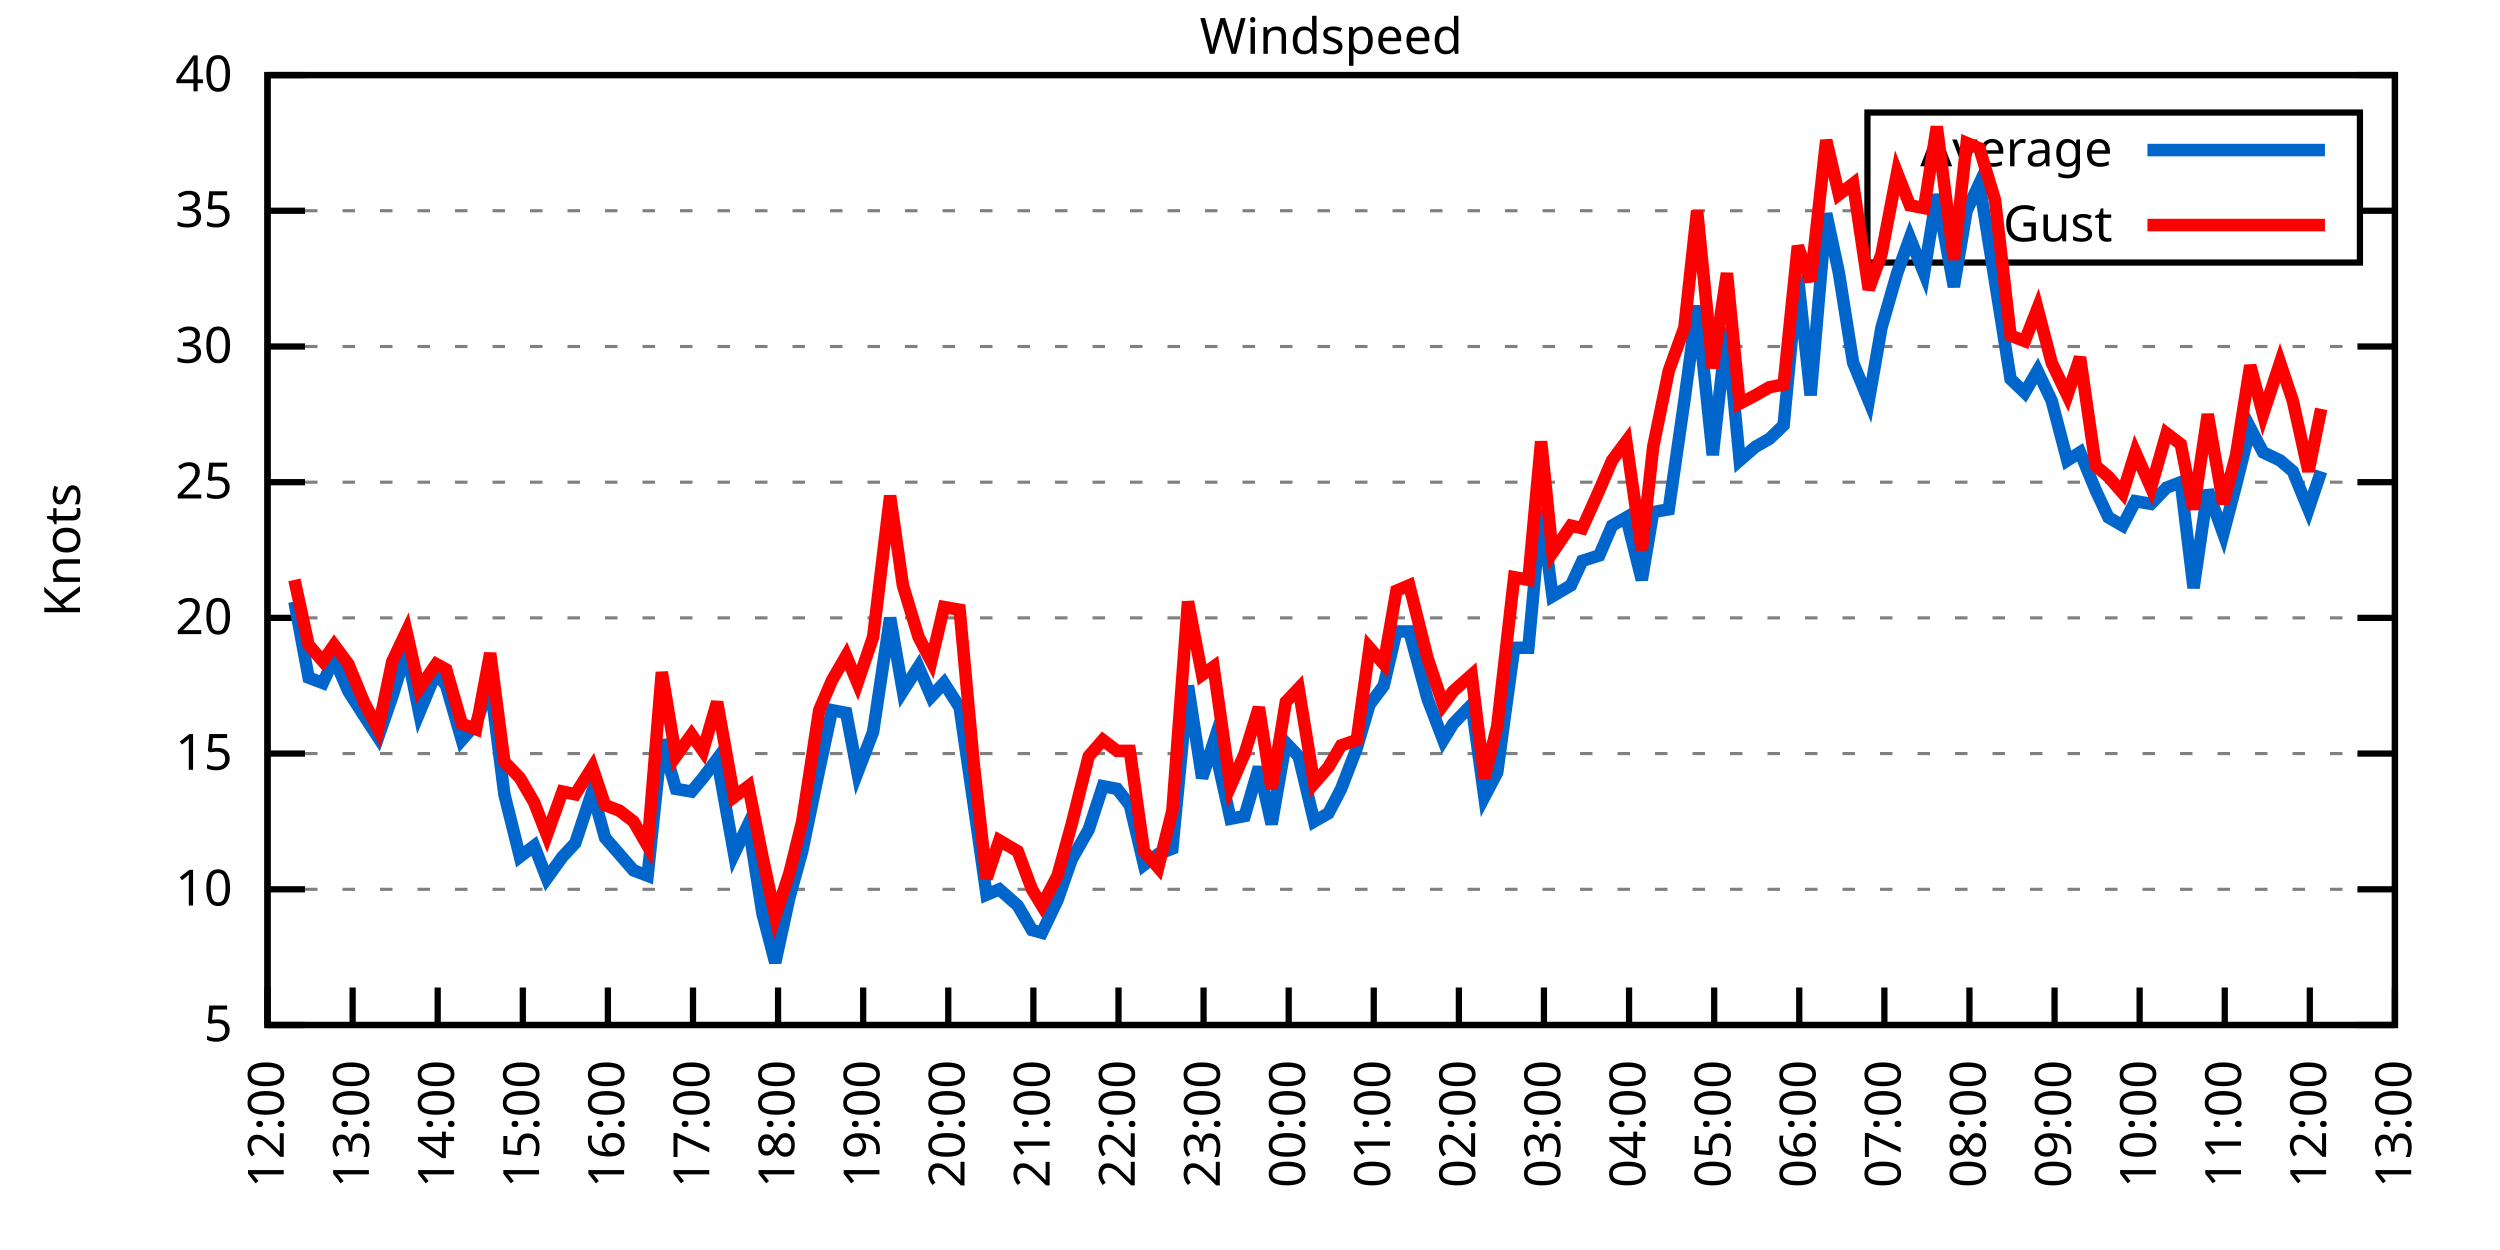
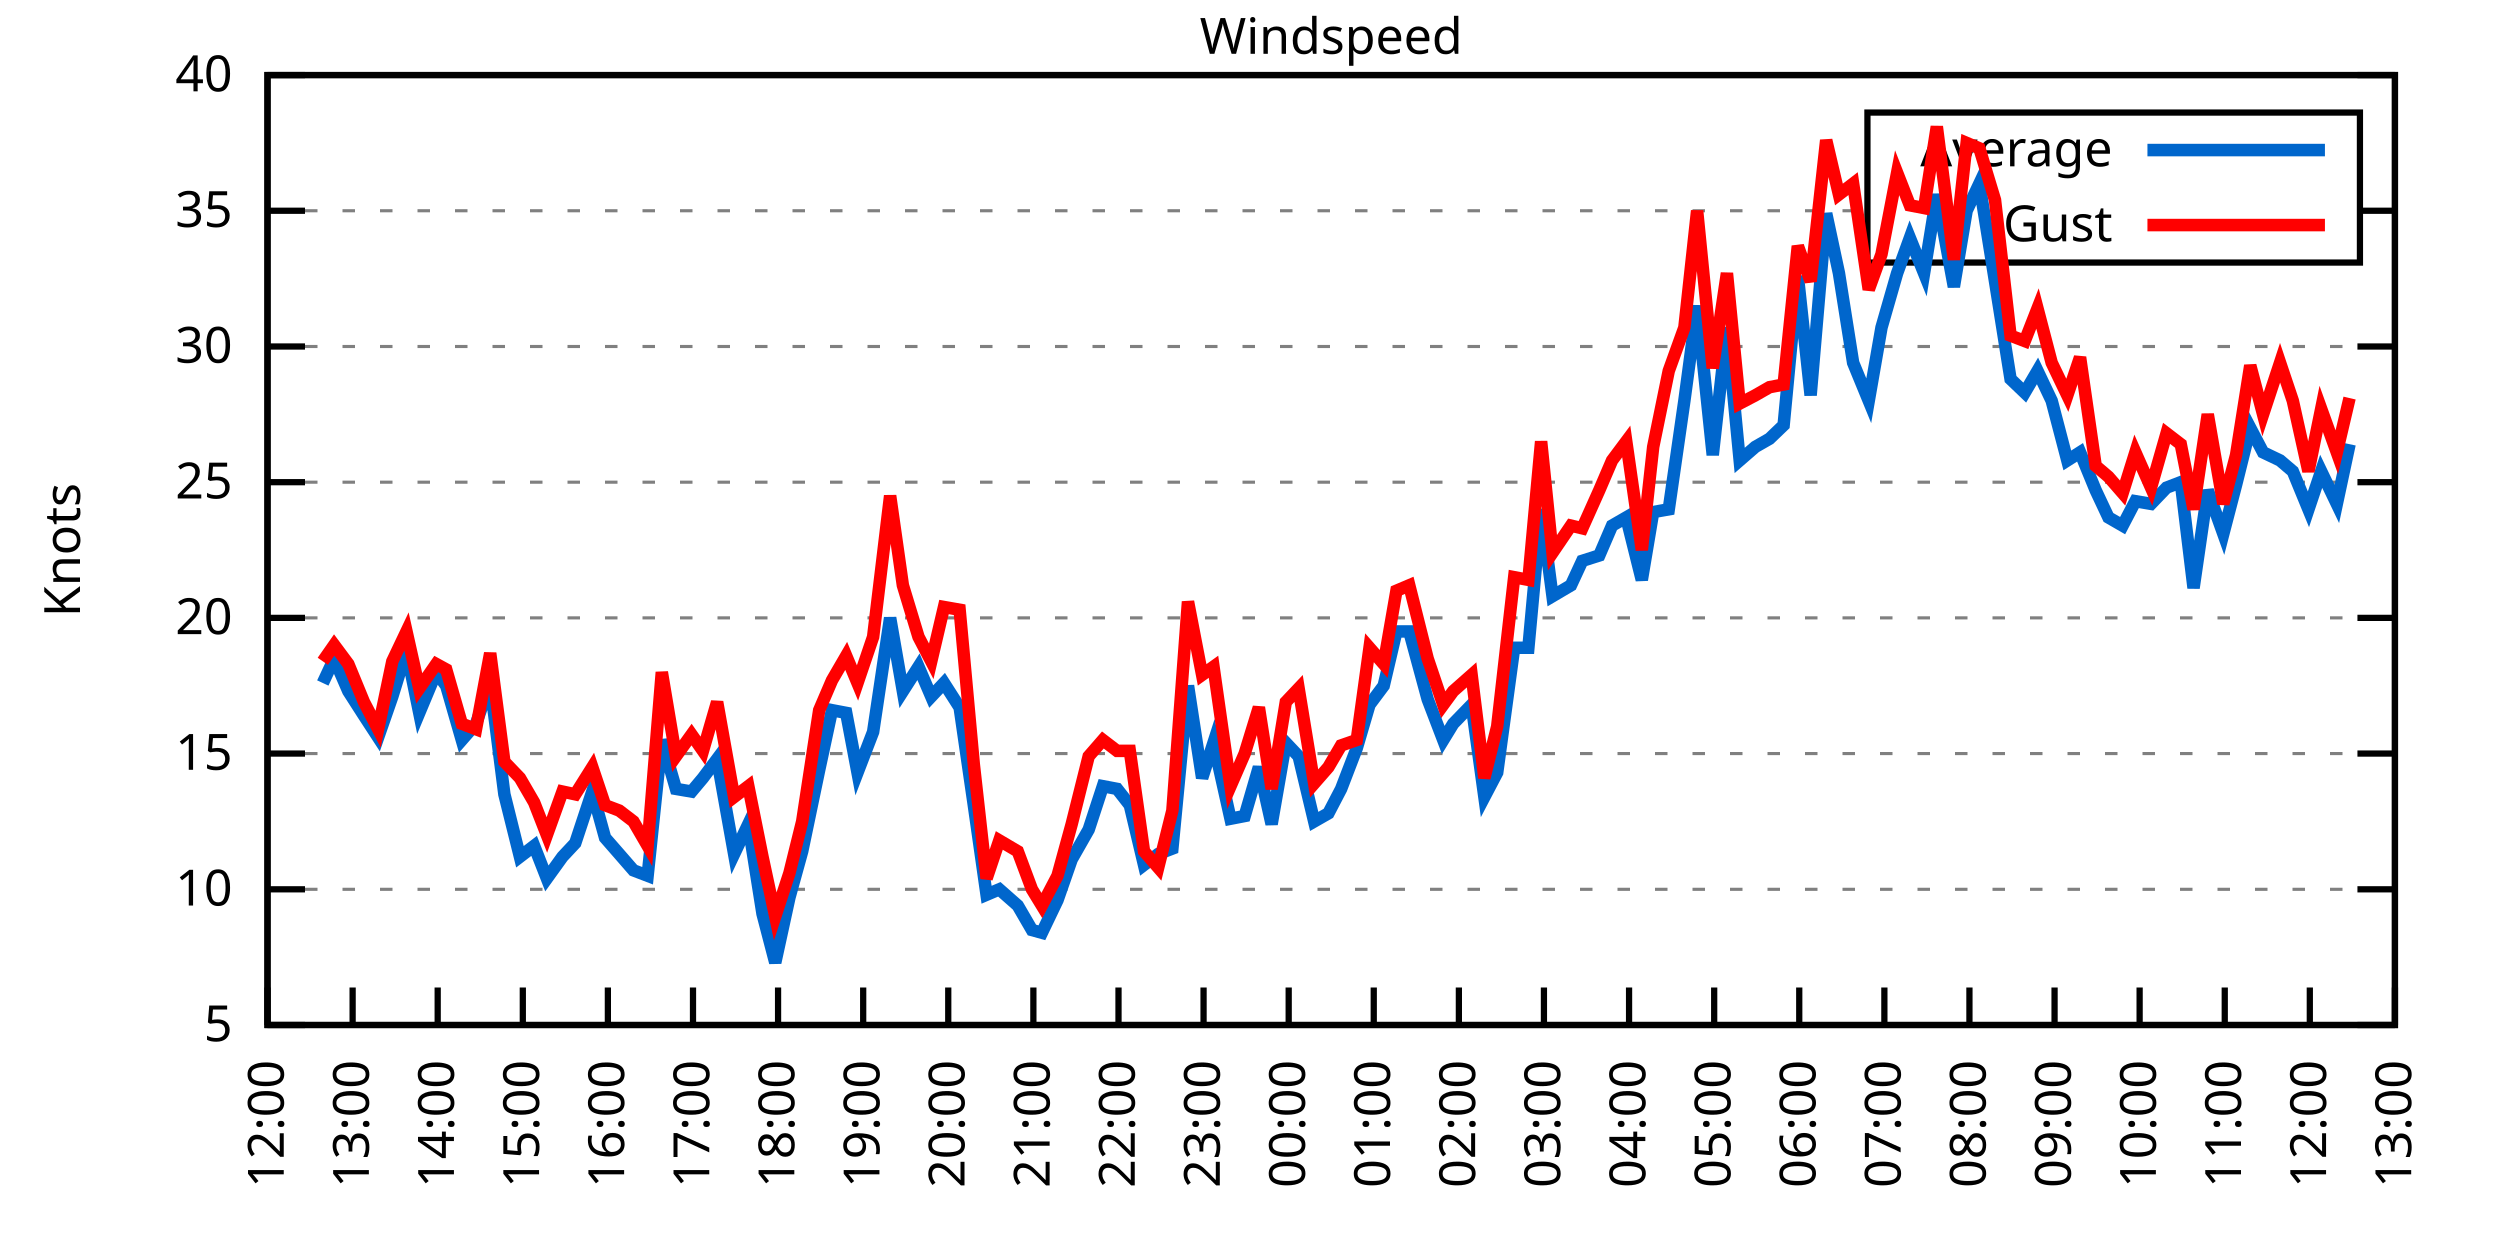
<svg xmlns="http://www.w3.org/2000/svg" xmlns:xlink="http://www.w3.org/1999/xlink" width="400" height="200" viewBox="0 0 400 200">
  <g id="gnuplot_canvas">
    <rect x="0" y="0" width="400" height="200" fill="none" />
    <defs>
      <circle id="gpDot" r="0.5" stroke-width="0.5" stroke="currentColor" />
      <path id="gpPt0" stroke-width="0.333" stroke="currentColor" d="M-1,0 h2 M0,-1 v2" />
      <path id="gpPt1" stroke-width="0.333" stroke="currentColor" d="M-1,-1 L1,1 M1,-1 L-1,1" />
      <path id="gpPt2" stroke-width="0.333" stroke="currentColor" d="M-1,0 L1,0 M0,-1 L0,1 M-1,-1 L1,1 M-1,1 L1,-1" />
      <rect id="gpPt3" stroke-width="0.333" stroke="currentColor" x="-1" y="-1" width="2" height="2" />
      <rect id="gpPt4" stroke-width="0.333" stroke="currentColor" fill="currentColor" x="-1" y="-1" width="2" height="2" />
      <circle id="gpPt5" stroke-width="0.333" stroke="currentColor" cx="0" cy="0" r="1" />
      <use xlink:href="#gpPt5" id="gpPt6" fill="currentColor" stroke="none" />
      <path id="gpPt7" stroke-width="0.333" stroke="currentColor" d="M0,-1.33 L-1.33,0.67 L1.33,0.67 z" />
      <use xlink:href="#gpPt7" id="gpPt8" fill="currentColor" stroke="none" />
      <use xlink:href="#gpPt7" id="gpPt9" stroke="currentColor" transform="rotate(180)" />
      <use xlink:href="#gpPt9" id="gpPt10" fill="currentColor" stroke="none" />
      <use xlink:href="#gpPt3" id="gpPt11" stroke="currentColor" transform="rotate(45)" />
      <use xlink:href="#gpPt11" id="gpPt12" fill="currentColor" stroke="none" />
      <path id="gpPt13" stroke-width="0.333" stroke="currentColor" d="M0,1.330 L1.265,0.411 L0.782,-1.067 L-0.782,-1.076 L-1.265,0.411 z" />
      <use xlink:href="#gpPt13" id="gpPt14" fill="currentColor" stroke="none" />
      <filter id="textbox" filterUnits="objectBoundingBox" x="0" y="0" height="1" width="1">
        <feFlood flood-color="white" flood-opacity="1" result="bgnd" />
        <feComposite in="SourceGraphic" in2="bgnd" operator="atop" />
      </filter>
      <filter id="greybox" filterUnits="objectBoundingBox" x="0" y="0" height="1" width="1">
        <feFlood flood-color="lightgrey" flood-opacity="1" result="grey" />
        <feComposite in="SourceGraphic" in2="grey" operator="atop" />
      </filter>
    </defs>
    <g fill="none" color="white" stroke="currentColor" stroke-width="1.00" stroke-linecap="butt" stroke-linejoin="miter">
</g>
    <g fill="none" color="black" stroke="currentColor" stroke-width="1.00" stroke-linecap="butt" stroke-linejoin="miter">
      <g stroke="none" shape-rendering="crispEdges">
        <polygon fill="rgb(255, 255, 255)" points="42.80,164.00 383.18,164.00 383.18,12.02 42.80,12.02 " />
      </g>
    </g>
    <g fill="none" color="black" stroke="currentColor" stroke-width="1.00" stroke-linecap="butt" stroke-linejoin="miter">
</g>
    <g fill="none" color="black" stroke="black" stroke-width="0.50" stroke-linecap="butt" stroke-linejoin="miter">
</g>
    <g fill="none" color="gray" stroke="currentColor" stroke-width="0.50" stroke-linecap="butt" stroke-linejoin="miter">
      <path stroke="gray" stroke-dasharray="2,4" class="gridline" d="M42.80,164.00 L383.19,164.00  " />
    </g>
    <g fill="none" color="gray" stroke="gray" stroke-width="1.00" stroke-linecap="butt" stroke-linejoin="miter">
</g>
    <g fill="none" color="black" stroke="currentColor" stroke-width="1.00" stroke-linecap="butt" stroke-linejoin="miter">
      <path stroke="black" d="M42.80,164.00 L48.80,164.00 M383.19,164.00 L377.19,164.00  " />
      <g transform="translate(37.20,166.60)" stroke="none" fill="black" font-family="Sans" font-size="8.00" text-anchor="end">
        <text>
          <tspan font-family="Sans"> 5</tspan>
        </text>
      </g>
    </g>
    <g fill="none" color="black" stroke="currentColor" stroke-width="1.00" stroke-linecap="butt" stroke-linejoin="miter">
</g>
    <g fill="none" color="black" stroke="black" stroke-width="0.50" stroke-linecap="butt" stroke-linejoin="miter">
</g>
    <g fill="none" color="gray" stroke="currentColor" stroke-width="0.50" stroke-linecap="butt" stroke-linejoin="miter">
      <path stroke="gray" stroke-dasharray="2,4" class="gridline" d="M42.80,142.29 L383.19,142.29  " />
    </g>
    <g fill="none" color="gray" stroke="gray" stroke-width="1.00" stroke-linecap="butt" stroke-linejoin="miter">
</g>
    <g fill="none" color="black" stroke="currentColor" stroke-width="1.00" stroke-linecap="butt" stroke-linejoin="miter">
      <path stroke="black" d="M42.80,142.29 L48.80,142.29 M383.19,142.29 L377.19,142.29  " />
      <g transform="translate(37.20,144.89)" stroke="none" fill="black" font-family="Sans" font-size="8.00" text-anchor="end">
        <text>
          <tspan font-family="Sans"> 10</tspan>
        </text>
      </g>
    </g>
    <g fill="none" color="black" stroke="currentColor" stroke-width="1.00" stroke-linecap="butt" stroke-linejoin="miter">
</g>
    <g fill="none" color="black" stroke="black" stroke-width="0.50" stroke-linecap="butt" stroke-linejoin="miter">
</g>
    <g fill="none" color="gray" stroke="currentColor" stroke-width="0.50" stroke-linecap="butt" stroke-linejoin="miter">
      <path stroke="gray" stroke-dasharray="2,4" class="gridline" d="M42.80,120.57 L383.19,120.57  " />
    </g>
    <g fill="none" color="gray" stroke="gray" stroke-width="1.00" stroke-linecap="butt" stroke-linejoin="miter">
</g>
    <g fill="none" color="black" stroke="currentColor" stroke-width="1.00" stroke-linecap="butt" stroke-linejoin="miter">
      <path stroke="black" d="M42.80,120.57 L48.80,120.57 M383.19,120.57 L377.19,120.57  " />
      <g transform="translate(37.20,123.17)" stroke="none" fill="black" font-family="Sans" font-size="8.00" text-anchor="end">
        <text>
          <tspan font-family="Sans"> 15</tspan>
        </text>
      </g>
    </g>
    <g fill="none" color="black" stroke="currentColor" stroke-width="1.00" stroke-linecap="butt" stroke-linejoin="miter">
</g>
    <g fill="none" color="black" stroke="black" stroke-width="0.50" stroke-linecap="butt" stroke-linejoin="miter">
</g>
    <g fill="none" color="gray" stroke="currentColor" stroke-width="0.50" stroke-linecap="butt" stroke-linejoin="miter">
      <path stroke="gray" stroke-dasharray="2,4" class="gridline" d="M42.80,98.86 L383.19,98.86  " />
    </g>
    <g fill="none" color="gray" stroke="gray" stroke-width="1.00" stroke-linecap="butt" stroke-linejoin="miter">
</g>
    <g fill="none" color="black" stroke="currentColor" stroke-width="1.00" stroke-linecap="butt" stroke-linejoin="miter">
      <path stroke="black" d="M42.80,98.86 L48.80,98.86 M383.19,98.86 L377.19,98.86  " />
      <g transform="translate(37.20,101.46)" stroke="none" fill="black" font-family="Sans" font-size="8.00" text-anchor="end">
        <text>
          <tspan font-family="Sans"> 20</tspan>
        </text>
      </g>
    </g>
    <g fill="none" color="black" stroke="currentColor" stroke-width="1.00" stroke-linecap="butt" stroke-linejoin="miter">
</g>
    <g fill="none" color="black" stroke="black" stroke-width="0.50" stroke-linecap="butt" stroke-linejoin="miter">
</g>
    <g fill="none" color="gray" stroke="currentColor" stroke-width="0.50" stroke-linecap="butt" stroke-linejoin="miter">
      <path stroke="gray" stroke-dasharray="2,4" class="gridline" d="M42.80,77.15 L383.19,77.15  " />
    </g>
    <g fill="none" color="gray" stroke="gray" stroke-width="1.00" stroke-linecap="butt" stroke-linejoin="miter">
</g>
    <g fill="none" color="black" stroke="currentColor" stroke-width="1.00" stroke-linecap="butt" stroke-linejoin="miter">
      <path stroke="black" d="M42.80,77.15 L48.80,77.15 M383.19,77.15 L377.19,77.15  " />
      <g transform="translate(37.20,79.75)" stroke="none" fill="black" font-family="Sans" font-size="8.00" text-anchor="end">
        <text>
          <tspan font-family="Sans"> 25</tspan>
        </text>
      </g>
    </g>
    <g fill="none" color="black" stroke="currentColor" stroke-width="1.00" stroke-linecap="butt" stroke-linejoin="miter">
</g>
    <g fill="none" color="black" stroke="black" stroke-width="0.50" stroke-linecap="butt" stroke-linejoin="miter">
</g>
    <g fill="none" color="gray" stroke="currentColor" stroke-width="0.50" stroke-linecap="butt" stroke-linejoin="miter">
      <path stroke="gray" stroke-dasharray="2,4" class="gridline" d="M42.80,55.44 L383.19,55.44  " />
    </g>
    <g fill="none" color="gray" stroke="gray" stroke-width="1.00" stroke-linecap="butt" stroke-linejoin="miter">
</g>
    <g fill="none" color="black" stroke="currentColor" stroke-width="1.00" stroke-linecap="butt" stroke-linejoin="miter">
      <path stroke="black" d="M42.80,55.44 L48.80,55.44 M383.19,55.44 L377.19,55.44  " />
      <g transform="translate(37.20,58.04)" stroke="none" fill="black" font-family="Sans" font-size="8.00" text-anchor="end">
        <text>
          <tspan font-family="Sans"> 30</tspan>
        </text>
      </g>
    </g>
    <g fill="none" color="black" stroke="currentColor" stroke-width="1.00" stroke-linecap="butt" stroke-linejoin="miter">
</g>
    <g fill="none" color="black" stroke="black" stroke-width="0.50" stroke-linecap="butt" stroke-linejoin="miter">
</g>
    <g fill="none" color="gray" stroke="currentColor" stroke-width="0.50" stroke-linecap="butt" stroke-linejoin="miter">
      <path stroke="gray" stroke-dasharray="2,4" class="gridline" d="M42.80,33.72 L298.79,33.72 M377.59,33.72 L383.19,33.72  " />
    </g>
    <g fill="none" color="gray" stroke="gray" stroke-width="1.00" stroke-linecap="butt" stroke-linejoin="miter">
</g>
    <g fill="none" color="black" stroke="currentColor" stroke-width="1.00" stroke-linecap="butt" stroke-linejoin="miter">
      <path stroke="black" d="M42.80,33.72 L48.80,33.72 M383.19,33.72 L377.19,33.72  " />
      <g transform="translate(37.20,36.32)" stroke="none" fill="black" font-family="Sans" font-size="8.00" text-anchor="end">
        <text>
          <tspan font-family="Sans"> 35</tspan>
        </text>
      </g>
    </g>
    <g fill="none" color="black" stroke="currentColor" stroke-width="1.00" stroke-linecap="butt" stroke-linejoin="miter">
</g>
    <g fill="none" color="black" stroke="black" stroke-width="0.50" stroke-linecap="butt" stroke-linejoin="miter">
</g>
    <g fill="none" color="gray" stroke="currentColor" stroke-width="0.50" stroke-linecap="butt" stroke-linejoin="miter">
      <path stroke="gray" stroke-dasharray="2,4" class="gridline" d="M42.80,12.01 L383.19,12.01  " />
    </g>
    <g fill="none" color="gray" stroke="gray" stroke-width="1.00" stroke-linecap="butt" stroke-linejoin="miter">
</g>
    <g fill="none" color="black" stroke="currentColor" stroke-width="1.00" stroke-linecap="butt" stroke-linejoin="miter">
      <path stroke="black" d="M42.80,12.01 L48.80,12.01 M383.19,12.01 L377.19,12.01  " />
      <g transform="translate(37.20,14.61)" stroke="none" fill="black" font-family="Sans" font-size="8.00" text-anchor="end">
        <text>
          <tspan font-family="Sans"> 40</tspan>
        </text>
      </g>
    </g>
    <g fill="none" color="black" stroke="currentColor" stroke-width="1.00" stroke-linecap="butt" stroke-linejoin="miter">
      <path stroke="black" d="M42.80,164.00 L42.80,158.00  " />
      <g transform="translate(45.40,169.60) rotate(270.00)" stroke="none" fill="black" font-family="Sans" font-size="8.00" text-anchor="end">
        <text>
          <tspan font-family="Sans">12:00</tspan>
        </text>
      </g>
    </g>
    <g fill="none" color="black" stroke="currentColor" stroke-width="1.00" stroke-linecap="butt" stroke-linejoin="miter">
      <path stroke="black" d="M56.42,164.00 L56.42,158.00  " />
      <g transform="translate(59.02,169.60) rotate(270.00)" stroke="none" fill="black" font-family="Sans" font-size="8.00" text-anchor="end">
        <text>
          <tspan font-family="Sans">13:00</tspan>
        </text>
      </g>
    </g>
    <g fill="none" color="black" stroke="currentColor" stroke-width="1.00" stroke-linecap="butt" stroke-linejoin="miter">
      <path stroke="black" d="M70.03,164.00 L70.03,158.00  " />
      <g transform="translate(72.63,169.60) rotate(270.00)" stroke="none" fill="black" font-family="Sans" font-size="8.00" text-anchor="end">
        <text>
          <tspan font-family="Sans">14:00</tspan>
        </text>
      </g>
    </g>
    <g fill="none" color="black" stroke="currentColor" stroke-width="1.00" stroke-linecap="butt" stroke-linejoin="miter">
      <path stroke="black" d="M83.65,164.00 L83.65,158.00  " />
      <g transform="translate(86.25,169.60) rotate(270.00)" stroke="none" fill="black" font-family="Sans" font-size="8.00" text-anchor="end">
        <text>
          <tspan font-family="Sans">15:00</tspan>
        </text>
      </g>
    </g>
    <g fill="none" color="black" stroke="currentColor" stroke-width="1.00" stroke-linecap="butt" stroke-linejoin="miter">
      <path stroke="black" d="M97.26,164.00 L97.26,158.00  " />
      <g transform="translate(99.86,169.60) rotate(270.00)" stroke="none" fill="black" font-family="Sans" font-size="8.00" text-anchor="end">
        <text>
          <tspan font-family="Sans">16:00</tspan>
        </text>
      </g>
    </g>
    <g fill="none" color="black" stroke="currentColor" stroke-width="1.00" stroke-linecap="butt" stroke-linejoin="miter">
      <path stroke="black" d="M110.88,164.00 L110.88,158.00  " />
      <g transform="translate(113.48,169.60) rotate(270.00)" stroke="none" fill="black" font-family="Sans" font-size="8.00" text-anchor="end">
        <text>
          <tspan font-family="Sans">17:00</tspan>
        </text>
      </g>
    </g>
    <g fill="none" color="black" stroke="currentColor" stroke-width="1.00" stroke-linecap="butt" stroke-linejoin="miter">
      <path stroke="black" d="M124.49,164.00 L124.49,158.00  " />
      <g transform="translate(127.09,169.60) rotate(270.00)" stroke="none" fill="black" font-family="Sans" font-size="8.00" text-anchor="end">
        <text>
          <tspan font-family="Sans">18:00</tspan>
        </text>
      </g>
    </g>
    <g fill="none" color="black" stroke="currentColor" stroke-width="1.00" stroke-linecap="butt" stroke-linejoin="miter">
      <path stroke="black" d="M138.11,164.00 L138.11,158.00  " />
      <g transform="translate(140.71,169.60) rotate(270.00)" stroke="none" fill="black" font-family="Sans" font-size="8.00" text-anchor="end">
        <text>
          <tspan font-family="Sans">19:00</tspan>
        </text>
      </g>
    </g>
    <g fill="none" color="black" stroke="currentColor" stroke-width="1.00" stroke-linecap="butt" stroke-linejoin="miter">
      <path stroke="black" d="M151.72,164.00 L151.72,158.00  " />
      <g transform="translate(154.32,169.60) rotate(270.00)" stroke="none" fill="black" font-family="Sans" font-size="8.00" text-anchor="end">
        <text>
          <tspan font-family="Sans">20:00</tspan>
        </text>
      </g>
    </g>
    <g fill="none" color="black" stroke="currentColor" stroke-width="1.00" stroke-linecap="butt" stroke-linejoin="miter">
      <path stroke="black" d="M165.34,164.00 L165.34,158.00  " />
      <g transform="translate(167.94,169.60) rotate(270.00)" stroke="none" fill="black" font-family="Sans" font-size="8.00" text-anchor="end">
        <text>
          <tspan font-family="Sans">21:00</tspan>
        </text>
      </g>
    </g>
    <g fill="none" color="black" stroke="currentColor" stroke-width="1.00" stroke-linecap="butt" stroke-linejoin="miter">
      <path stroke="black" d="M178.96,164.00 L178.96,158.00  " />
      <g transform="translate(181.56,169.60) rotate(270.00)" stroke="none" fill="black" font-family="Sans" font-size="8.00" text-anchor="end">
        <text>
          <tspan font-family="Sans">22:00</tspan>
        </text>
      </g>
    </g>
    <g fill="none" color="black" stroke="currentColor" stroke-width="1.00" stroke-linecap="butt" stroke-linejoin="miter">
      <path stroke="black" d="M192.57,164.00 L192.57,158.00  " />
      <g transform="translate(195.17,169.60) rotate(270.00)" stroke="none" fill="black" font-family="Sans" font-size="8.00" text-anchor="end">
        <text>
          <tspan font-family="Sans">23:00</tspan>
        </text>
      </g>
    </g>
    <g fill="none" color="black" stroke="currentColor" stroke-width="1.00" stroke-linecap="butt" stroke-linejoin="miter">
      <path stroke="black" d="M206.19,164.00 L206.19,158.00  " />
      <g transform="translate(208.79,169.60) rotate(270.00)" stroke="none" fill="black" font-family="Sans" font-size="8.00" text-anchor="end">
        <text>
          <tspan font-family="Sans">00:00</tspan>
        </text>
      </g>
    </g>
    <g fill="none" color="black" stroke="currentColor" stroke-width="1.00" stroke-linecap="butt" stroke-linejoin="miter">
      <path stroke="black" d="M219.80,164.00 L219.80,158.00  " />
      <g transform="translate(222.40,169.60) rotate(270.00)" stroke="none" fill="black" font-family="Sans" font-size="8.00" text-anchor="end">
        <text>
          <tspan font-family="Sans">01:00</tspan>
        </text>
      </g>
    </g>
    <g fill="none" color="black" stroke="currentColor" stroke-width="1.00" stroke-linecap="butt" stroke-linejoin="miter">
      <path stroke="black" d="M233.42,164.00 L233.42,158.00  " />
      <g transform="translate(236.02,169.60) rotate(270.00)" stroke="none" fill="black" font-family="Sans" font-size="8.00" text-anchor="end">
        <text>
          <tspan font-family="Sans">02:00</tspan>
        </text>
      </g>
    </g>
    <g fill="none" color="black" stroke="currentColor" stroke-width="1.00" stroke-linecap="butt" stroke-linejoin="miter">
      <path stroke="black" d="M247.03,164.00 L247.03,158.00  " />
      <g transform="translate(249.63,169.60) rotate(270.00)" stroke="none" fill="black" font-family="Sans" font-size="8.00" text-anchor="end">
        <text>
          <tspan font-family="Sans">03:00</tspan>
        </text>
      </g>
    </g>
    <g fill="none" color="black" stroke="currentColor" stroke-width="1.00" stroke-linecap="butt" stroke-linejoin="miter">
      <path stroke="black" d="M260.65,164.00 L260.65,158.00  " />
      <g transform="translate(263.25,169.60) rotate(270.00)" stroke="none" fill="black" font-family="Sans" font-size="8.00" text-anchor="end">
        <text>
          <tspan font-family="Sans">04:00</tspan>
        </text>
      </g>
    </g>
    <g fill="none" color="black" stroke="currentColor" stroke-width="1.00" stroke-linecap="butt" stroke-linejoin="miter">
      <path stroke="black" d="M274.27,164.00 L274.27,158.00  " />
      <g transform="translate(276.87,169.60) rotate(270.00)" stroke="none" fill="black" font-family="Sans" font-size="8.00" text-anchor="end">
        <text>
          <tspan font-family="Sans">05:00</tspan>
        </text>
      </g>
    </g>
    <g fill="none" color="black" stroke="currentColor" stroke-width="1.00" stroke-linecap="butt" stroke-linejoin="miter">
      <path stroke="black" d="M287.88,164.00 L287.88,158.00  " />
      <g transform="translate(290.48,169.60) rotate(270.00)" stroke="none" fill="black" font-family="Sans" font-size="8.00" text-anchor="end">
        <text>
          <tspan font-family="Sans">06:00</tspan>
        </text>
      </g>
    </g>
    <g fill="none" color="black" stroke="currentColor" stroke-width="1.00" stroke-linecap="butt" stroke-linejoin="miter">
      <path stroke="black" d="M301.50,164.00 L301.50,158.00  " />
      <g transform="translate(304.10,169.60) rotate(270.00)" stroke="none" fill="black" font-family="Sans" font-size="8.00" text-anchor="end">
        <text>
          <tspan font-family="Sans">07:00</tspan>
        </text>
      </g>
    </g>
    <g fill="none" color="black" stroke="currentColor" stroke-width="1.00" stroke-linecap="butt" stroke-linejoin="miter">
      <path stroke="black" d="M315.11,164.00 L315.11,158.00  " />
      <g transform="translate(317.71,169.60) rotate(270.00)" stroke="none" fill="black" font-family="Sans" font-size="8.00" text-anchor="end">
        <text>
          <tspan font-family="Sans">08:00</tspan>
        </text>
      </g>
    </g>
    <g fill="none" color="black" stroke="currentColor" stroke-width="1.00" stroke-linecap="butt" stroke-linejoin="miter">
      <path stroke="black" d="M328.73,164.00 L328.73,158.00  " />
      <g transform="translate(331.33,169.60) rotate(270.00)" stroke="none" fill="black" font-family="Sans" font-size="8.00" text-anchor="end">
        <text>
          <tspan font-family="Sans">09:00</tspan>
        </text>
      </g>
    </g>
    <g fill="none" color="black" stroke="currentColor" stroke-width="1.00" stroke-linecap="butt" stroke-linejoin="miter">
      <path stroke="black" d="M342.34,164.00 L342.34,158.00  " />
      <g transform="translate(344.94,169.60) rotate(270.00)" stroke="none" fill="black" font-family="Sans" font-size="8.00" text-anchor="end">
        <text>
          <tspan font-family="Sans">10:00</tspan>
        </text>
      </g>
    </g>
    <g fill="none" color="black" stroke="currentColor" stroke-width="1.00" stroke-linecap="butt" stroke-linejoin="miter">
      <path stroke="black" d="M355.96,164.00 L355.96,158.00  " />
      <g transform="translate(358.56,169.60) rotate(270.00)" stroke="none" fill="black" font-family="Sans" font-size="8.00" text-anchor="end">
        <text>
          <tspan font-family="Sans">11:00</tspan>
        </text>
      </g>
    </g>
    <g fill="none" color="black" stroke="currentColor" stroke-width="1.00" stroke-linecap="butt" stroke-linejoin="miter">
      <path stroke="black" d="M369.57,164.00 L369.57,158.00  " />
      <g transform="translate(372.17,169.60) rotate(270.00)" stroke="none" fill="black" font-family="Sans" font-size="8.00" text-anchor="end">
        <text>
          <tspan font-family="Sans">12:00</tspan>
        </text>
      </g>
    </g>
    <g fill="none" color="black" stroke="currentColor" stroke-width="1.00" stroke-linecap="butt" stroke-linejoin="miter">
      <path stroke="black" d="M383.19,164.00 L383.19,158.00  " />
      <g transform="translate(385.79,169.60) rotate(270.00)" stroke="none" fill="black" font-family="Sans" font-size="8.00" text-anchor="end">
        <text>
          <tspan font-family="Sans">13:00</tspan>
        </text>
      </g>
    </g>
    <g fill="none" color="black" stroke="currentColor" stroke-width="1.00" stroke-linecap="butt" stroke-linejoin="miter">
</g>
    <g fill="none" color="black" stroke="currentColor" stroke-width="1.00" stroke-linecap="butt" stroke-linejoin="miter">
      <path stroke="black" d="M42.80,12.01 L42.80,164.00 L383.19,164.00 L383.19,12.01 L42.80,12.01 Z  " />
    </g>
    <g fill="none" color="black" stroke="currentColor" stroke-width="1.00" stroke-linecap="butt" stroke-linejoin="miter">
</g>
    <g fill="none" color="black" stroke="currentColor" stroke-width="1.00" stroke-linecap="butt" stroke-linejoin="miter">
      <path stroke="black" d="M298.79,42.01 L298.79,18.01 L377.59,18.01 L377.59,42.01 L298.79,42.01 Z  " />
    </g>
    <g id="Windspeed_plot_1">
      <g fill="none" color="white" stroke="black" stroke-width="2.00" stroke-linecap="butt" stroke-linejoin="miter">
</g>
      <g fill="none" color="black" stroke="currentColor" stroke-width="2.00" stroke-linecap="butt" stroke-linejoin="miter">
        <g transform="translate(337.99,26.61)" stroke="none" fill="black" font-family="Sans" font-size="8.00" text-anchor="end">
          <text>
            <tspan font-family="Sans">Average</tspan>
          </text>
        </g>
      </g>
      <g fill="none" color="black" stroke="currentColor" stroke-width="2.00" stroke-linecap="butt" stroke-linejoin="miter">
-         <path stroke="rgb(  0, 102, 204)" d="M343.59,24.01 L371.99,24.01 M47.11,96.26 L49.38,108.42 L51.65,109.28 L53.47,105.38 L55.73,110.59 L58.23,114.49   L60.50,117.97 L62.77,111.45 L65.04,104.07 L67.08,114.06 L69.80,107.55 L71.39,109.72 L73.89,118.40 L76.16,115.80   L78.43,109.28 L80.70,127.09 L83.19,137.08 L85.46,135.34 L87.50,140.55 L90.00,137.08 L92.04,134.90 L94.77,126.65   L96.81,134.04 L99.08,136.64 L101.35,139.25 L103.62,140.12 L105.89,118.40 L108.15,126.22 L110.65,126.65 L112.47,124.48   L114.74,121.44 L117.46,136.64 L119.73,131.86 L122.00,146.20 L124.04,154.01 L126.31,143.59 L128.35,136.21 L131.07,123.18   L133.12,113.63 L135.39,114.06 L137.20,123.61 L139.70,117.10 L142.42,98.86 L144.46,110.59 L146.96,106.68 L149.00,111.45   L151.04,109.28 L153.54,113.19 L155.81,128.83 L157.85,143.16 L159.89,142.29 L162.84,144.89 L165.11,148.80 L166.70,149.24   L169.20,144.02 L171.47,137.51 L174.19,132.73 L176.46,125.79 L178.73,126.22 L180.77,128.83 L183.04,138.38 L185.31,136.64   L187.58,135.77 L190.08,109.72 L192.34,124.48 L194.16,118.84 L196.88,131.00 L199.15,130.56 L201.42,122.75 L203.46,131.86   L205.73,118.84 L207.78,121.01 L210.27,131.43 L212.54,130.13 L214.58,126.22 L217.08,119.71 L219.12,112.76 L221.39,109.72   L223.43,101.03 L225.48,101.03 L228.43,111.89 L230.92,118.40 L232.51,115.80 L235.46,112.76 L237.50,127.52 L239.55,123.61   L242.27,103.64 L244.54,103.64 L246.58,81.49 L248.40,95.39 L251.35,93.65 L253.16,89.74 L255.88,88.87 L257.93,84.10   L260.20,82.79 L262.69,92.78 L264.51,81.93 L267.00,81.49 L269.50,64.12 L271.54,48.92 L274.04,72.81 L276.31,52.40   L278.35,73.67 L280.85,71.50 L283.12,70.20 L285.38,68.03 L287.65,44.15 L289.70,63.25 L292.19,34.16 L294.23,43.71   L296.50,58.04 L299.00,64.12 L301.04,52.40 L303.54,43.71 L305.58,38.07 L307.85,43.71 L309.89,31.12 L312.62,45.88   L314.66,33.72 L316.70,29.38 L319.20,45.01 L321.69,60.65 L323.96,62.82 L326.00,59.34 L328.27,64.12 L330.77,73.67   L332.81,72.37 L335.31,78.45 L337.35,82.79 L339.62,84.10 L341.66,80.19 L344.16,80.62 L346.65,78.02 L348.92,77.15   L350.97,94.08 L353.24,78.45 L355.73,85.40 L357.77,77.58 L360.04,68.46 L362.09,72.37 L364.81,73.67 L366.85,75.41   L369.35,81.49 L371.39,75.41  " />
+         <path stroke="rgb(  0, 102, 204)" d="M343.59,24.01 L371.99,24.01 M51.65,109.28 L53.47,105.38 L55.73,110.59 L58.23,114.49 L60.50,117.97 L62.77,111.45   L65.04,104.07 L67.08,114.06 L69.80,107.55 L71.39,109.72 L73.89,118.40 L76.16,115.80 L78.43,109.28 L80.70,127.09   L83.19,137.08 L85.46,135.34 L87.50,140.55 L90.00,137.08 L92.04,134.90 L94.77,126.65 L96.81,134.04 L99.08,136.64   L101.35,139.25 L103.62,140.12 L105.89,118.40 L108.15,126.22 L110.65,126.65 L112.47,124.48 L114.74,121.44 L117.46,136.64   L119.73,131.86 L122.00,146.20 L124.04,154.01 L126.31,143.59 L128.35,136.21 L131.07,123.18 L133.12,113.63 L135.39,114.06   L137.20,123.61 L139.70,117.10 L142.42,98.86 L144.46,110.59 L146.96,106.68 L149.00,111.45 L151.04,109.28 L153.54,113.19   L155.81,128.83 L157.85,143.16 L159.89,142.29 L162.84,144.89 L165.11,148.80 L166.70,149.24 L169.20,144.02 L171.47,137.51   L174.19,132.73 L176.46,125.79 L178.73,126.22 L180.77,128.83 L183.04,138.38 L185.31,136.64 L187.58,135.77 L190.08,109.72   L192.34,124.48 L194.16,118.84 L196.88,131.00 L199.15,130.56 L201.42,122.75 L203.46,131.86 L205.73,118.84 L207.78,121.01   L210.27,131.43 L212.54,130.13 L214.58,126.22 L217.08,119.71 L219.12,112.76 L221.39,109.72 L223.43,101.03 L225.48,101.03   L228.43,111.89 L230.92,118.40 L232.51,115.80 L235.46,112.76 L237.50,127.52 L239.55,123.61 L242.27,103.64 L244.54,103.64   L246.58,81.49 L248.40,95.39 L251.35,93.65 L253.16,89.74 L255.88,88.87 L257.93,84.10 L260.20,82.79 L262.69,92.78   L264.51,81.93 L267.00,81.49 L269.50,64.12 L271.54,48.92 L274.04,72.81 L276.31,52.40 L278.35,73.67 L280.85,71.50   L283.12,70.20 L285.38,68.03 L287.65,44.15 L289.70,63.25 L292.19,34.16 L294.23,43.71 L296.50,58.04 L299.00,64.12   L301.04,52.40 L303.54,43.71 L305.58,38.07 L307.85,43.71 L309.89,31.12 L312.62,45.88 L314.66,33.72 L316.70,29.38   L319.20,45.01 L321.69,60.65 L323.96,62.82 L326.00,59.34 L328.27,64.12 L330.77,73.67 L332.81,72.37 L335.31,78.45   L337.35,82.79 L339.62,84.10 L341.66,80.19 L344.16,80.62 L346.65,78.02 L348.92,77.15 L350.97,94.08 L353.24,78.45   L355.73,85.40 L357.77,77.58 L360.04,68.46 L362.09,72.37 L364.81,73.67 L366.85,75.41 L369.35,81.49 L371.39,75.41   L373.89,80.62 L375.93,71.07  " />
      </g>
    </g>
    <g id="Windspeed_plot_2">
      <g fill="none" color="black" stroke="currentColor" stroke-width="2.00" stroke-linecap="butt" stroke-linejoin="miter">
        <g transform="translate(337.99,38.61)" stroke="none" fill="black" font-family="Sans" font-size="8.00" text-anchor="end">
          <text>
            <tspan font-family="Sans">Gust</tspan>
          </text>
        </g>
      </g>
      <g fill="none" color="black" stroke="currentColor" stroke-width="2.00" stroke-linecap="butt" stroke-linejoin="miter">
-         <path stroke="rgb(255,   0,   0)" d="M343.59,36.01 L371.99,36.01 M47.11,92.78 L49.38,103.20 L51.65,105.81 L53.47,103.20 L55.73,106.24 L58.23,112.32   L60.50,116.67 L62.77,105.81 L65.04,101.03 L67.08,110.15 L69.80,106.24 L71.39,107.11 L73.89,115.80 L76.16,116.67   L78.43,104.51 L80.70,121.88 L83.19,124.48 L85.46,128.39 L87.50,133.60 L90.00,126.65 L92.04,127.09 L94.77,122.75   L96.81,128.83 L99.08,129.69 L101.35,131.43 L103.62,135.34 L105.89,107.55 L108.15,121.01 L110.65,117.53 L112.47,120.14   L114.74,112.32 L117.46,127.52 L119.73,125.79 L122.00,137.08 L124.04,146.63 L126.31,139.68 L128.35,131.43 L131.07,113.63   L133.12,108.85 L135.39,104.94 L137.20,109.28 L139.70,101.90 L142.42,79.32 L144.46,93.65 L146.96,101.90 L149.00,105.81   L151.04,97.12 L153.54,97.56 L155.81,122.31 L157.85,140.55 L159.89,134.47 L162.84,136.21 L165.11,142.29 L166.70,144.89   L169.20,140.12 L171.47,131.86 L174.19,121.01 L176.46,118.40 L178.73,120.14 L180.77,120.14 L183.04,136.21 L185.31,138.81   L187.58,129.69 L190.08,96.26 L192.34,107.98 L194.16,106.68 L196.88,125.79 L199.15,120.57 L201.42,113.19 L203.46,126.22   L205.73,112.32 L207.78,110.15 L210.27,125.35 L212.54,122.75 L214.58,119.27 L217.08,118.40 L219.12,103.64 L221.39,106.24   L223.43,94.52 L225.48,93.65 L228.43,105.38 L230.92,112.76 L232.51,110.59 L235.46,107.98 L237.50,124.48 L239.55,116.23   L242.27,92.35 L244.54,92.78 L246.58,70.63 L248.40,88.44 L251.35,84.10 L253.16,84.53 L255.88,78.45 L257.93,73.67   L260.20,70.63 L262.69,88.00 L264.51,71.50 L267.00,59.34 L269.50,52.40 L271.54,33.72 L274.04,58.91 L276.31,43.71   L278.35,64.56 L280.85,63.25 L283.12,61.95 L285.38,61.52 L287.65,39.37 L289.70,45.01 L292.19,22.43 L294.23,31.12   L296.50,29.38 L299.00,46.32 L301.04,40.67 L303.54,27.64 L305.58,32.85 L307.85,33.29 L309.89,20.26 L312.62,41.54   L314.66,22.87 L316.70,23.73 L319.20,31.99 L321.69,53.70 L323.96,54.57 L326.00,49.36 L328.27,58.04 L330.77,63.25   L332.81,57.17 L335.31,74.54 L337.35,76.28 L339.62,78.89 L341.66,72.37 L344.16,78.02 L346.65,69.33 L348.92,71.07   L350.97,81.49 L353.24,66.29 L355.73,80.62 L357.77,72.81 L360.04,58.48 L362.09,66.29 L364.81,58.04 L366.85,64.12   L369.35,75.41 L371.39,65.42  " />
+         <path stroke="rgb(255,   0,   0)" d="M343.59,36.01 L371.99,36.01 M51.65,105.81 L53.47,103.20 L55.73,106.24 L58.23,112.32 L60.50,116.67 L62.77,105.81   L65.04,101.03 L67.08,110.15 L69.80,106.24 L71.39,107.11 L73.89,115.80 L76.16,116.67 L78.43,104.51 L80.70,121.88   L83.19,124.48 L85.46,128.39 L87.50,133.60 L90.00,126.65 L92.04,127.09 L94.77,122.75 L96.81,128.83 L99.08,129.69   L101.35,131.43 L103.62,135.34 L105.89,107.55 L108.15,121.01 L110.65,117.53 L112.47,120.14 L114.74,112.32 L117.46,127.52   L119.73,125.79 L122.00,137.08 L124.04,146.63 L126.31,139.68 L128.35,131.43 L131.07,113.63 L133.12,108.85 L135.39,104.94   L137.20,109.28 L139.70,101.90 L142.42,79.32 L144.46,93.65 L146.96,101.90 L149.00,105.81 L151.04,97.12 L153.54,97.56   L155.81,122.31 L157.85,140.55 L159.89,134.47 L162.84,136.21 L165.11,142.29 L166.70,144.89 L169.20,140.12 L171.47,131.86   L174.19,121.01 L176.46,118.40 L178.73,120.14 L180.77,120.14 L183.04,136.21 L185.31,138.81 L187.58,129.69 L190.08,96.26   L192.34,107.98 L194.16,106.68 L196.88,125.79 L199.15,120.57 L201.42,113.19 L203.46,126.22 L205.73,112.32 L207.78,110.15   L210.27,125.35 L212.54,122.75 L214.58,119.27 L217.08,118.40 L219.12,103.64 L221.39,106.24 L223.43,94.52 L225.48,93.65   L228.43,105.38 L230.92,112.76 L232.51,110.59 L235.46,107.98 L237.50,124.48 L239.55,116.23 L242.27,92.35 L244.54,92.78   L246.58,70.63 L248.40,88.44 L251.35,84.10 L253.16,84.53 L255.88,78.45 L257.93,73.67 L260.20,70.63 L262.69,88.00   L264.51,71.50 L267.00,59.34 L269.50,52.40 L271.54,33.72 L274.04,58.91 L276.31,43.71 L278.35,64.56 L280.85,63.25   L283.12,61.95 L285.38,61.52 L287.65,39.37 L289.70,45.01 L292.19,22.43 L294.23,31.12 L296.50,29.38 L299.00,46.32   L301.04,40.67 L303.54,27.64 L305.58,32.85 L307.85,33.29 L309.89,20.26 L312.62,41.54 L314.66,22.87 L316.70,23.73   L319.20,31.99 L321.69,53.70 L323.96,54.57 L326.00,49.36 L328.27,58.04 L330.77,63.25 L332.81,57.17 L335.31,74.54   L337.35,76.28 L339.62,78.89 L341.66,72.37 L344.16,78.02 L346.65,69.33 L348.92,71.07 L350.97,81.49 L353.24,66.29   L355.73,80.62 L357.77,72.81 L360.04,58.48 L362.09,66.29 L364.81,58.04 L366.85,64.12 L369.35,75.41 L371.39,65.42   L373.89,72.37 L375.93,63.69  " />
      </g>
    </g>
    <g fill="none" color="black" stroke="currentColor" stroke-width="2.00" stroke-linecap="butt" stroke-linejoin="miter">
</g>
    <g fill="none" color="black" stroke="black" stroke-width="1.00" stroke-linecap="butt" stroke-linejoin="miter">
</g>
    <g fill="none" color="black" stroke="currentColor" stroke-width="1.00" stroke-linecap="butt" stroke-linejoin="miter">
      <path stroke="black" d="M42.80,12.01 L42.80,164.00 L383.19,164.00 L383.19,12.01 L42.80,12.01 Z  " />
      <g transform="translate(12.80,88.01) rotate(270.00)" stroke="none" fill="black" font-family="Sans" font-size="8.00" text-anchor="middle">
        <text>
          <tspan font-family="Sans">Knots</tspan>
        </text>
      </g>
    </g>
    <g fill="none" color="black" stroke="currentColor" stroke-width="1.00" stroke-linecap="butt" stroke-linejoin="miter">
</g>
    <g fill="none" color="black" stroke="currentColor" stroke-width="1.00" stroke-linecap="butt" stroke-linejoin="miter">
      <g transform="translate(212.99,8.61)" stroke="none" fill="black" font-family="Sans" font-size="8.00" text-anchor="middle">
        <text>
          <tspan font-family="Sans">Windspeed</tspan>
        </text>
      </g>
    </g>
    <g fill="none" color="black" stroke="currentColor" stroke-width="1.00" stroke-linecap="butt" stroke-linejoin="miter">
</g>
  </g>
</svg>
